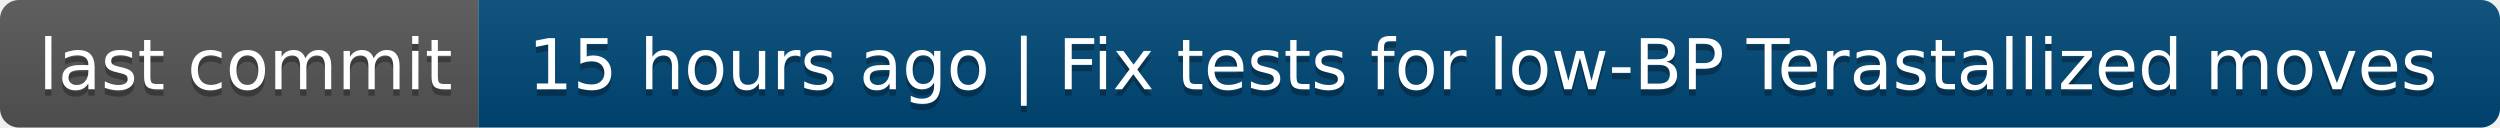
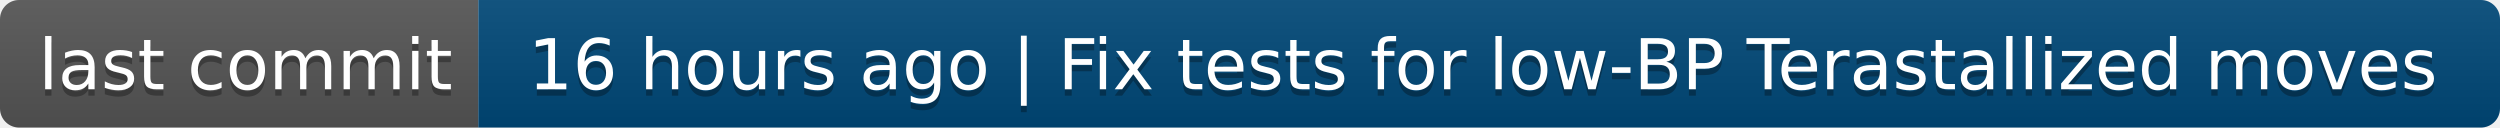
- <svg xmlns="http://www.w3.org/2000/svg" width="392" height="20" role="img" aria-label="last commit: 15 hours ago | Fix tests for low‑BP Terastallized moves">
+ <svg xmlns="http://www.w3.org/2000/svg" width="392" height="20" role="img" aria-label="last commit: 16 hours ago | Fix tests for low‑BP Terastallized moves">
  <linearGradient id="s" x2="0" y2="100%">
    <stop offset="0" stop-color="#bbb" stop-opacity=".1" />
    <stop offset="1" stop-opacity=".1" />
  </linearGradient>
  <clipPath id="r">
    <rect width="392" height="20" rx="3" fill="#fff" />
  </clipPath>
  <g clip-path="url(#r)">
    <rect width="75" height="20" fill="#555" />
    <rect x="75" width="317" height="20" fill="#004878" />
    <rect width="392" height="20" fill="url(#s)" />
  </g>
  <g fill="#fff" text-anchor="middle" font-family="Verdana,Geneva,DejaVu Sans,sans-serif" text-rendering="geometricPrecision" font-size="110">
    <text aria-hidden="true" x="385" y="150" fill="#010101" fill-opacity=".3" transform="scale(.1)" textLength="650">last commit</text>
    <text x="385" y="140" transform="scale(.1)" fill="#fff" textLength="650">last commit</text>
-     <text aria-hidden="true" x="2325" y="150" fill="#010101" fill-opacity=".3" transform="scale(.1)" textLength="3070">15 hours ago | Fix tests for low‑BP Terastallized moves</text>
-     <text x="2325" y="140" transform="scale(.1)" fill="#fff" textLength="3070">15 hours ago | Fix tests for low‑BP Terastallized moves</text>
+     <text aria-hidden="true" x="2325" y="150" fill="#010101" fill-opacity=".3" transform="scale(.1)" textLength="3070">16 hours ago | Fix tests for low‑BP Terastallized moves</text>
+     <text x="2325" y="140" transform="scale(.1)" fill="#fff" textLength="3070">16 hours ago | Fix tests for low‑BP Terastallized moves</text>
  </g>
</svg>
